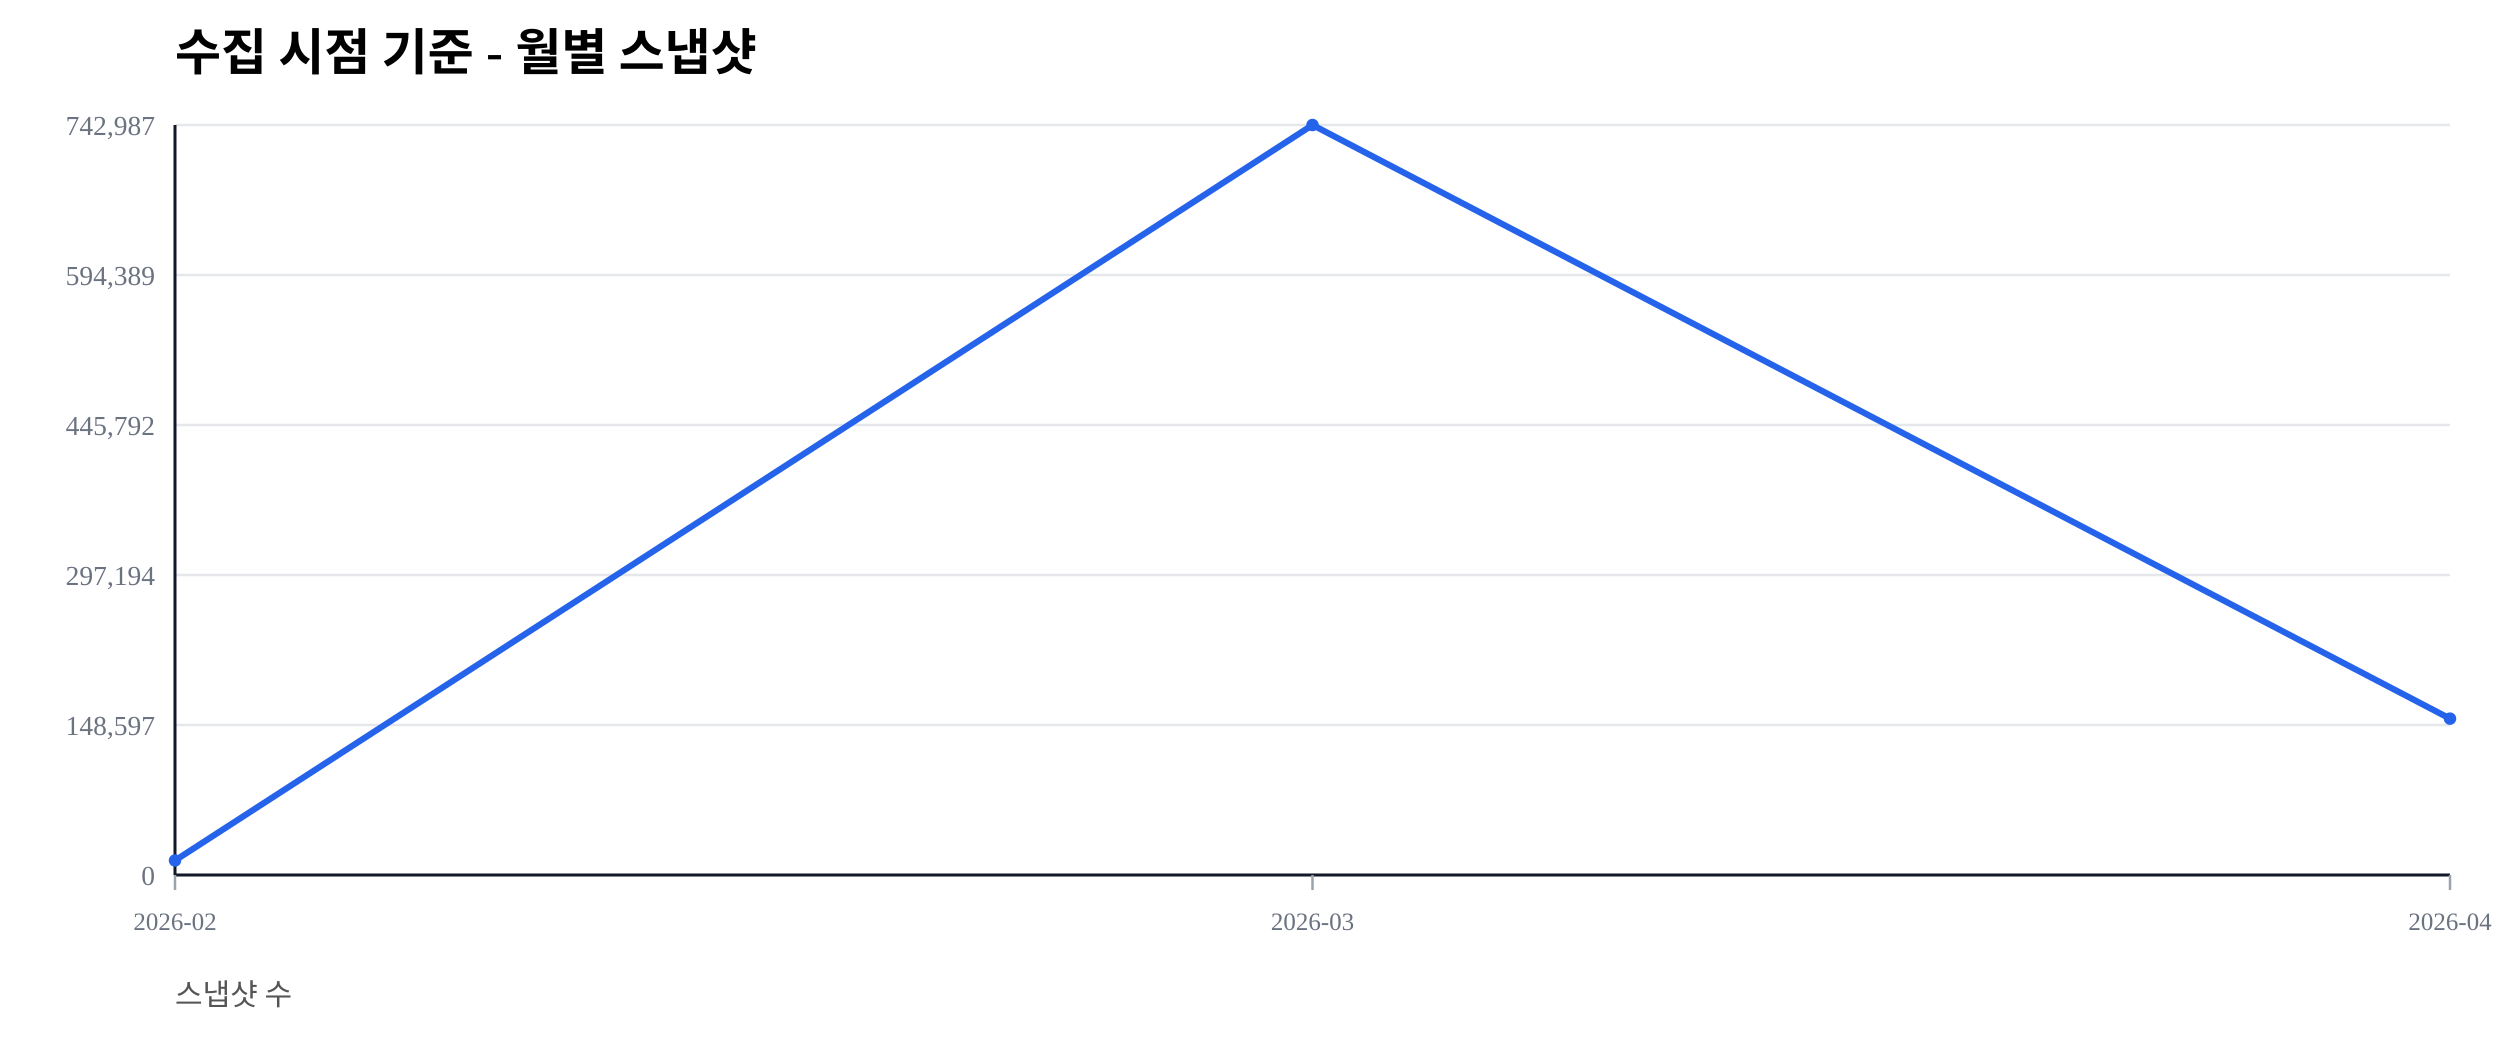
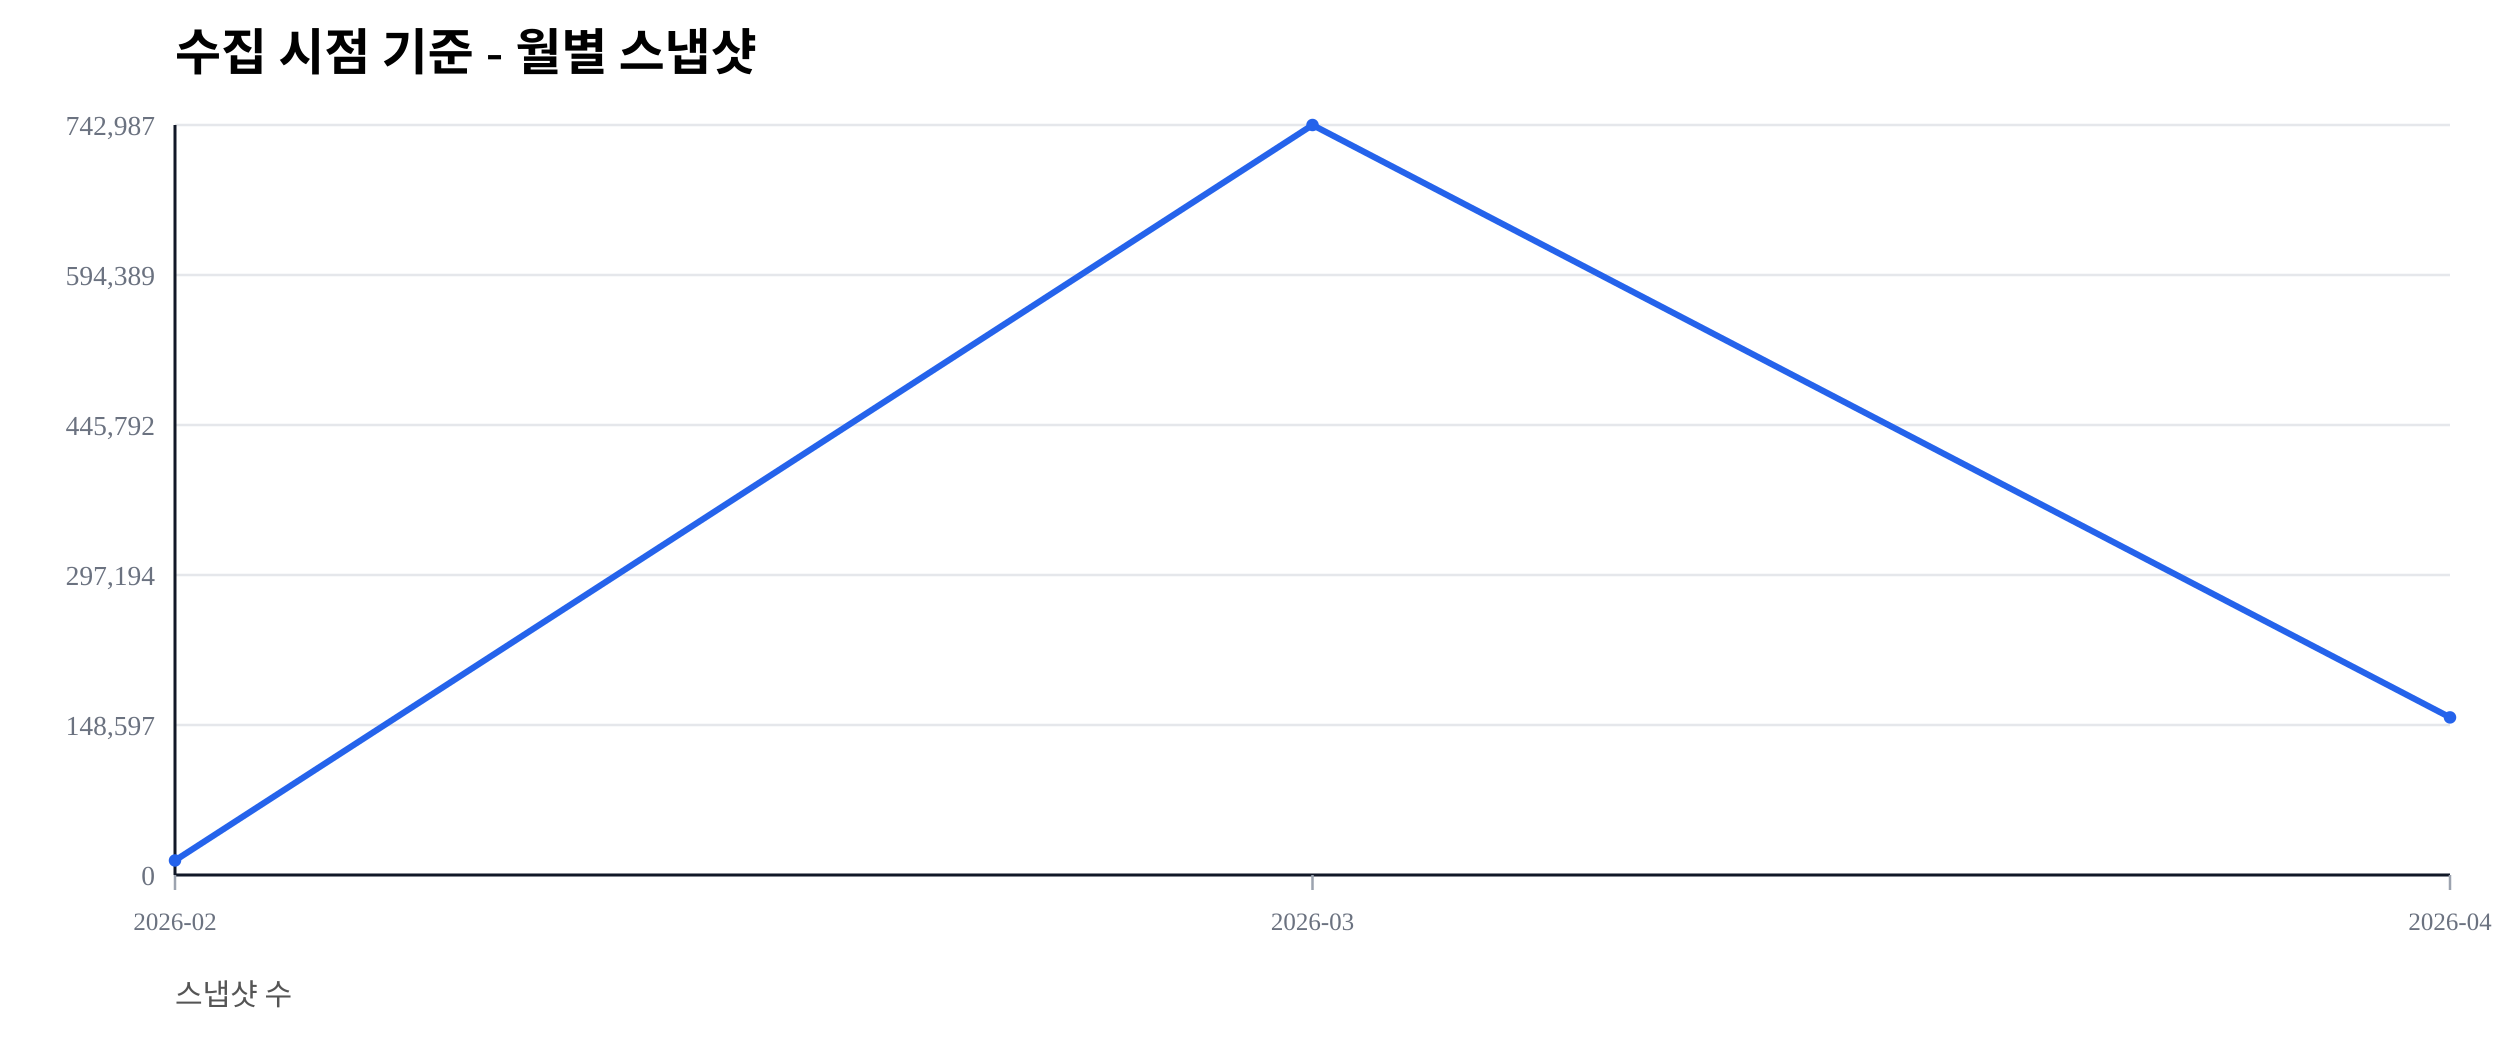
<svg xmlns="http://www.w3.org/2000/svg" width="1000" height="420" viewBox="0 0 1000 420">
  <rect width="100%" height="100%" fill="#ffffff" />
  <text x="70" y="28" font-size="20" font-weight="600">수집 시점 기준 - 월별 스냅샷</text>
  <text x="70" y="402" font-size="12" fill="#555">스냅샷 수</text>
  <line x1="70" y1="350.00" x2="980" y2="350.00" stroke="#e5e7eb" stroke-width="1" />
  <text x="62" y="354.00" font-size="11" fill="#6b7280" text-anchor="end">0</text>
  <line x1="70" y1="290.00" x2="980" y2="290.00" stroke="#e5e7eb" stroke-width="1" />
  <text x="62" y="294.00" font-size="11" fill="#6b7280" text-anchor="end">148,597</text>
  <line x1="70" y1="230.00" x2="980" y2="230.00" stroke="#e5e7eb" stroke-width="1" />
  <text x="62" y="234.00" font-size="11" fill="#6b7280" text-anchor="end">297,194</text>
  <line x1="70" y1="170.00" x2="980" y2="170.00" stroke="#e5e7eb" stroke-width="1" />
  <text x="62" y="174.00" font-size="11" fill="#6b7280" text-anchor="end">445,792</text>
  <line x1="70" y1="110.00" x2="980" y2="110.00" stroke="#e5e7eb" stroke-width="1" />
  <text x="62" y="114.00" font-size="11" fill="#6b7280" text-anchor="end">594,389</text>
  <line x1="70" y1="50.00" x2="980" y2="50.00" stroke="#e5e7eb" stroke-width="1" />
  <text x="62" y="54.00" font-size="11" fill="#6b7280" text-anchor="end">742,987</text>
  <line x1="70" y1="350" x2="980" y2="350" stroke="#111827" stroke-width="1.2" />
  <line x1="70" y1="50" x2="70" y2="350" stroke="#111827" stroke-width="1.2" />
  <line x1="70.00" y1="350" x2="70.00" y2="356" stroke="#9ca3af" stroke-width="1" />
  <text x="70.00" y="372" font-size="10" fill="#6b7280" text-anchor="middle">2026-02</text>
  <line x1="525.00" y1="350" x2="525.00" y2="356" stroke="#9ca3af" stroke-width="1" />
  <text x="525.00" y="372" font-size="10" fill="#6b7280" text-anchor="middle">2026-03</text>
  <line x1="980.00" y1="350" x2="980.00" y2="356" stroke="#9ca3af" stroke-width="1" />
  <text x="980.00" y="372" font-size="10" fill="#6b7280" text-anchor="middle">2026-04</text>
-   <polyline fill="none" stroke="#2563eb" stroke-width="2.5" points="70.00,344.19 525.00,50.00 980.00,287.46" />
+   <polyline fill="none" stroke="#2563eb" stroke-width="2.5" points="70.00,344.19 525.00,50.00 980.00,286.96" />
  <circle cx="70.00" cy="344.19" r="2.5" fill="#2563eb" />
  <circle cx="525.00" cy="50.00" r="2.5" fill="#2563eb" />
-   <circle cx="980.00" cy="287.46" r="2.5" fill="#2563eb" />
+   <circle cx="980.00" cy="286.96" r="2.5" fill="#2563eb" />
</svg>
